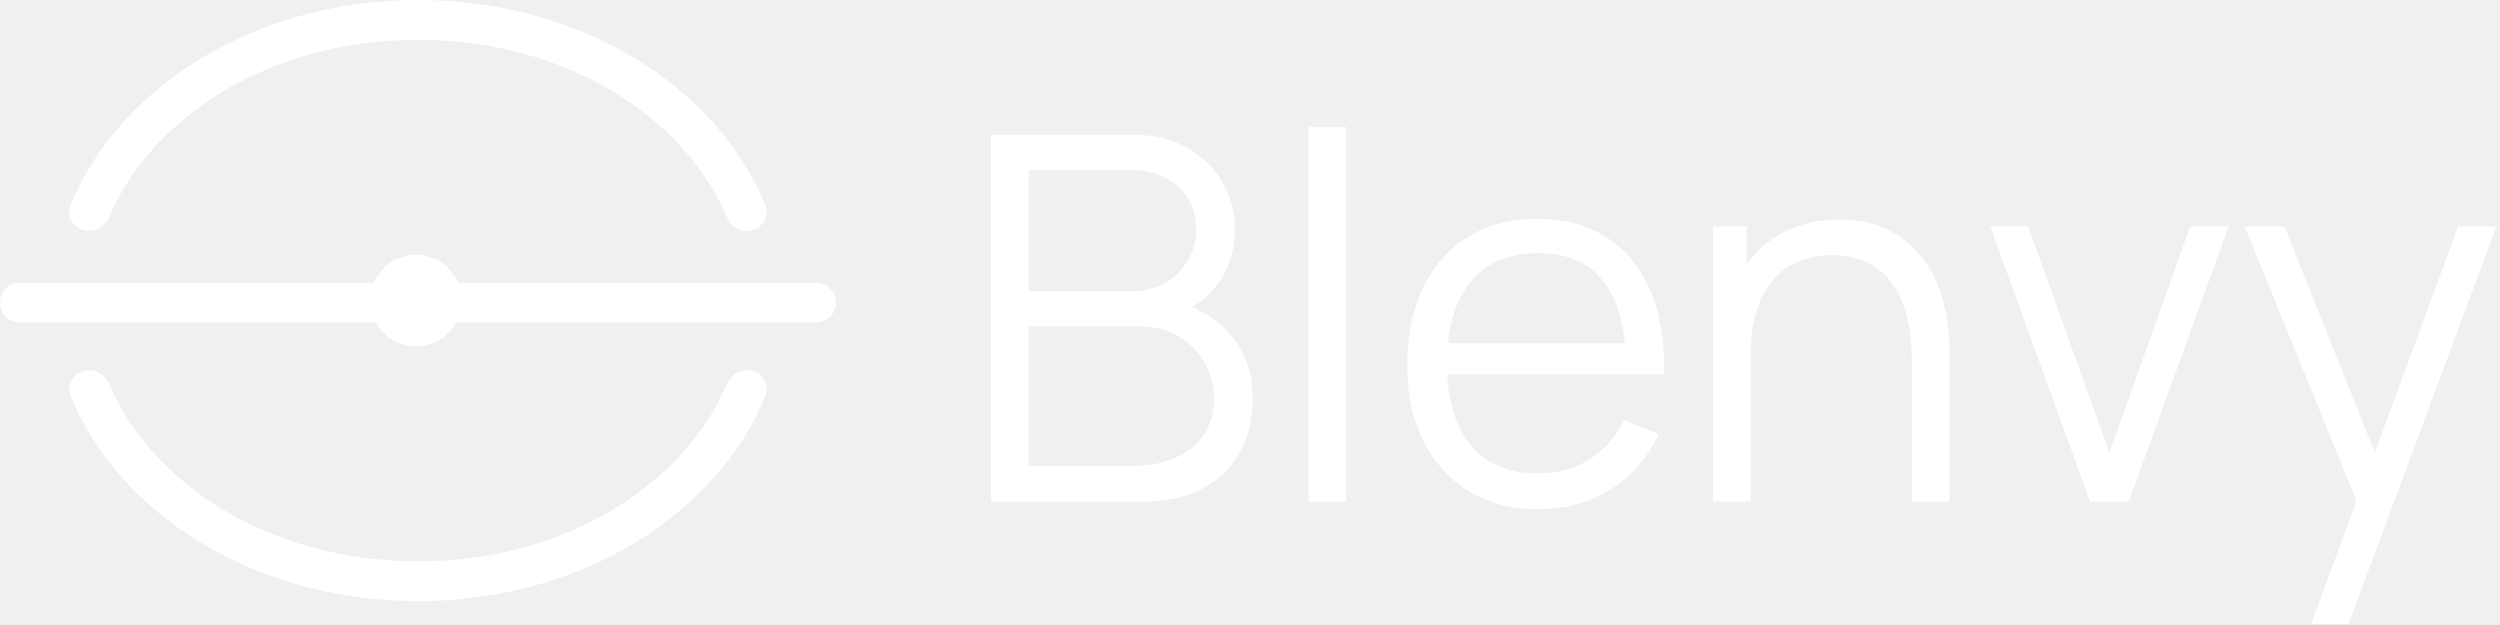
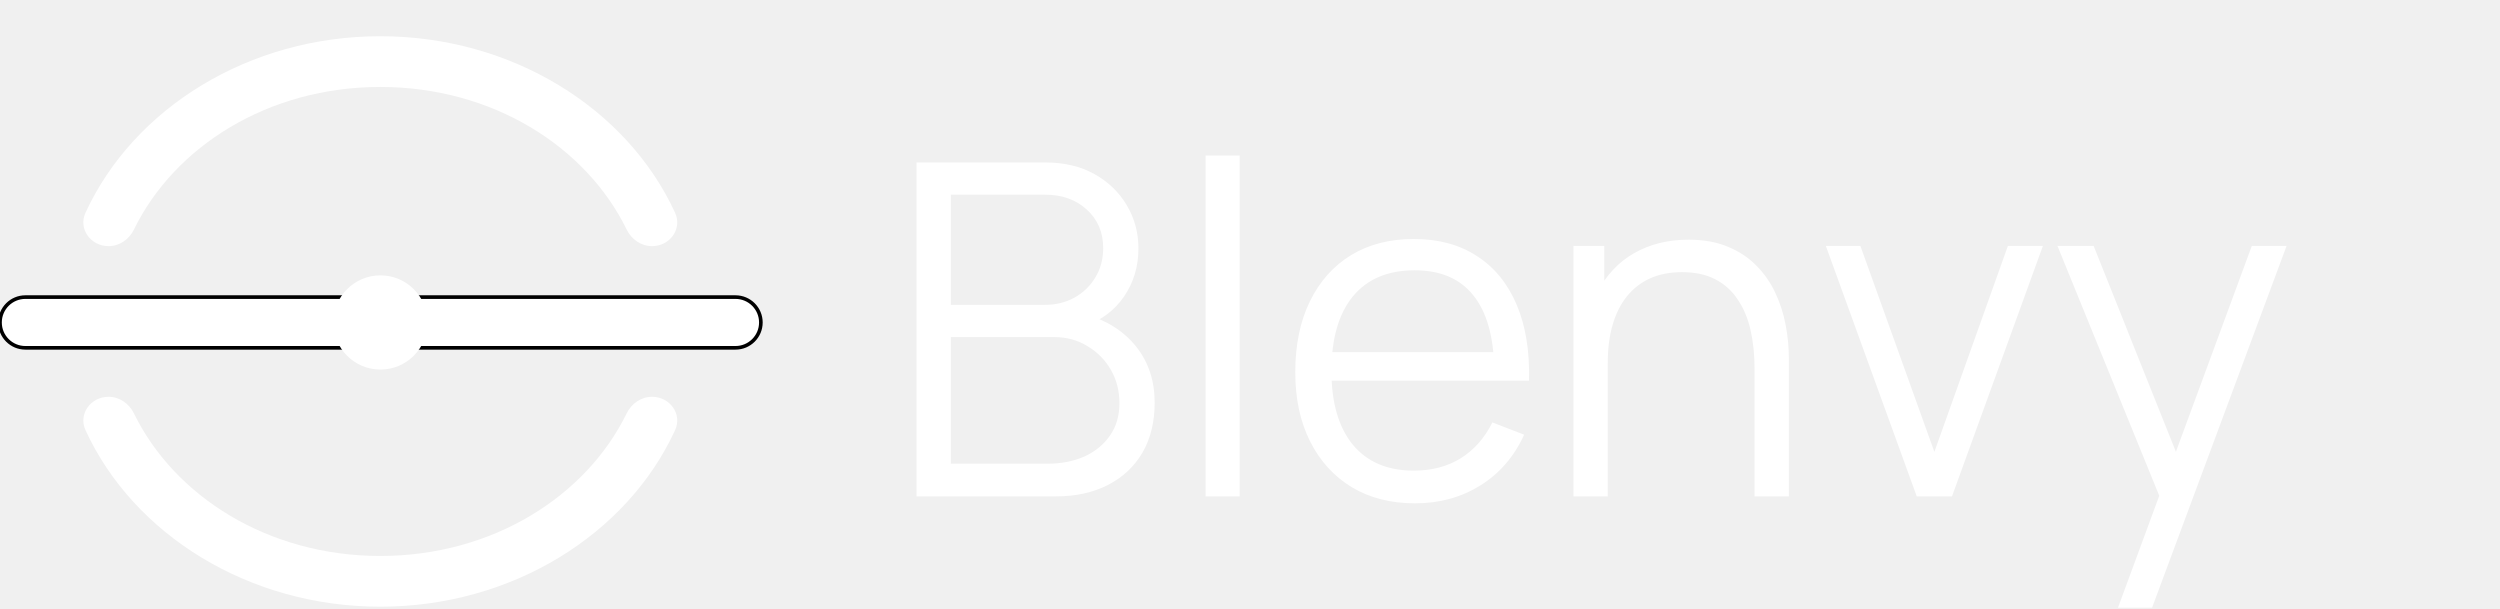
- <svg xmlns="http://www.w3.org/2000/svg" width="628" height="157" viewBox="0 0 628 157" fill="none">
-   <path d="M596.547 113.693L617.494 56.88H627.094L589.974 156.72H580.566L591.952 125.829L563.862 56.88H573.846L596.547 113.693ZM187.629 93C191.075 93 193.554 96.31 192.252 99.5C180.032 129.431 145.586 151 105 151C64.414 151 29.967 129.432 17.747 99.5C16.445 96.31 18.925 93 22.37 93C24.566 93 26.502 94.394 27.364 96.414C38.099 121.565 67.656 141 105 141C142.344 141 171.901 121.565 182.636 96.414C183.498 94.394 185.433 93 187.629 93ZM386.199 54.96C393.026 54.96 398.85 56.539 403.671 59.696C408.492 62.811 412.141 67.29 414.615 73.136C417.09 78.981 418.22 85.958 418.007 94.064H363.542C363.904 101.515 365.846 107.402 369.367 111.728C373.335 116.506 378.946 118.896 386.199 118.896C391.148 118.896 395.458 117.765 399.127 115.504C402.839 113.2 405.761 109.893 407.895 105.584L416.663 108.976C413.932 114.992 409.901 119.664 404.567 122.992C399.277 126.278 393.282 127.92 386.583 127.92C379.842 127.92 373.996 126.427 369.047 123.44C364.14 120.454 360.321 116.251 357.591 110.832C354.86 105.413 353.495 99.056 353.495 91.76C353.495 84.208 354.839 77.68 357.527 72.176C360.215 66.672 363.992 62.427 368.855 59.44C373.762 56.454 379.543 54.96 386.199 54.96ZM284.544 33.84C289.707 33.84 294.208 34.907 298.048 37.04C301.888 39.173 304.874 42.053 307.008 45.68C309.141 49.264 310.208 53.232 310.208 57.584C310.208 62.533 308.886 66.949 306.24 70.832C304.413 73.484 302.158 75.576 299.477 77.108C303.59 78.874 306.955 81.39 309.568 84.656C312.981 88.923 314.688 94.085 314.688 100.144C314.688 105.477 313.557 110.085 311.296 113.968C309.035 117.808 305.856 120.774 301.76 122.864C297.664 124.955 292.907 126 287.488 126H248.96V33.84H284.544ZM338.148 126H328.74V31.92H338.148V126ZM462.015 55.152C466.153 55.152 469.759 55.792 472.831 57.072C475.946 58.352 478.57 60.08 480.703 62.256C482.879 64.432 484.629 66.928 485.951 69.744C487.274 72.517 488.234 75.483 488.831 78.64C489.428 81.754 489.727 84.87 489.727 87.984V126H480.255V90.736C480.255 86.896 479.892 83.376 479.167 80.176C478.442 76.933 477.269 74.117 475.647 71.728C474.069 69.296 471.999 67.418 469.439 66.096C466.922 64.773 463.849 64.112 460.223 64.112C456.895 64.112 453.951 64.688 451.391 65.84C448.873 66.992 446.74 68.656 444.991 70.832C443.285 72.965 441.983 75.568 441.087 78.64C440.191 81.712 439.743 85.21 439.743 89.136V126H430.271V56.88H438.783V66.481C440.999 63.273 443.751 60.734 447.039 58.864C451.391 56.39 456.383 55.152 462.015 55.152ZM529.887 113.712L550.175 56.88H559.839L534.751 126H525.023L499.935 56.88H509.471L529.887 113.712ZM258.432 116.976H285.184C288.938 116.976 292.309 116.315 295.296 114.992C298.282 113.627 300.629 111.707 302.336 109.232C304.085 106.758 304.96 103.771 304.96 100.272C304.96 96.859 304.17 93.786 302.592 91.056C301.013 88.325 298.858 86.15 296.128 84.528C293.44 82.864 290.368 82.032 286.912 82.032H258.432V116.976ZM104.5 64C109.254 64 113.335 66.885 115.086 71H205C207.761 71 210 73.239 210 76C210 78.761 207.761 81 205 81H114.602C112.651 84.575 108.859 87 104.5 87C100.141 87 96.349 84.575 94.398 81H5C2.239 81 0 78.761 0 76C0 73.239 2.239 71 5 71H93.914C95.665 66.885 99.746 64 104.5 64ZM386.455 63.6C379.031 63.6 373.335 66.011 369.367 70.832C366.25 74.661 364.371 79.781 363.729 86.192H408.149C407.494 79.455 405.639 74.207 402.583 70.448C398.914 65.883 393.538 63.6 386.455 63.6ZM258.432 73.136H284.48C287.424 73.136 290.112 72.475 292.544 71.152C294.976 69.787 296.896 67.931 298.304 65.584C299.754 63.237 300.48 60.528 300.48 57.456C300.48 53.104 298.965 49.563 295.936 46.832C292.949 44.102 289.131 42.736 284.48 42.736H258.432V73.136ZM105 0C145.586 0 180.032 21.569 192.252 51.5C193.554 54.69 191.075 58 187.629 58C185.433 58 183.498 56.606 182.636 54.586C171.901 29.435 142.344 10 105 10C67.656 10 38.099 29.435 27.364 54.586C26.502 56.606 24.566 58 22.37 58C18.925 58 16.445 54.69 17.747 51.5C29.967 21.568 64.414 5.72463e-05 105 0Z" fill="white" />
+ <svg xmlns="http://www.w3.org/2000/svg" width="690" height="168" viewBox="0 0 690 168" fill="none">
+   <path d="M179.964 109.514C184.872 109.514 188.374 114.265 186.325 118.724C173.045 147.613 141.176 167.447 104.96 167.447C68.744 167.447 36.877 147.613 23.598 118.723C21.548 114.265 25.051 109.514 29.958 109.514C32.972 109.514 35.641 111.384 36.964 114.093C48.13 136.954 73.947 153.447 104.96 153.447C135.973 153.447 161.791 136.955 172.958 114.093C174.281 111.384 176.95 109.514 179.964 109.514ZM104.96 10C141.177 10 173.046 29.835 186.325 58.725C188.375 63.184 184.872 67.935 179.965 67.935C176.95 67.935 174.282 66.064 172.959 63.355C161.793 40.493 135.974 24 104.96 24C73.947 24 48.129 40.493 36.963 63.355C35.64 66.064 32.971 67.935 29.957 67.935C25.05 67.935 21.547 63.184 23.597 58.725C36.876 29.835 68.744 10 104.96 10Z" fill="white" />
+   <rect y="82" width="210" height="14" rx="7" fill="white" />
+   <rect y="82" width="210" height="14" rx="7" stroke="black" />
+   <circle cx="105" cy="89" r="13" fill="white" />
+   <path d="M252.96 137V44.84H288.544C293.707 44.84 298.208 45.907 302.048 48.04C305.888 50.173 308.875 53.053 311.008 56.68C313.141 60.264 314.208 64.232 314.208 68.584C314.208 73.533 312.885 77.949 310.24 81.832C307.595 85.672 304.053 88.339 299.616 89.832L299.488 86.696C305.461 88.403 310.155 91.389 313.568 95.656C316.981 99.923 318.688 105.085 318.688 111.144C318.688 116.477 317.557 121.085 315.296 124.968C313.035 128.808 309.856 131.773 305.76 133.864C301.664 135.955 296.907 137 291.488 137H252.96ZM262.432 127.976H289.184C292.939 127.976 296.309 127.315 299.296 125.992C302.283 124.627 304.629 122.707 306.336 120.232C308.085 117.757 308.96 114.771 308.96 111.272C308.96 107.859 308.171 104.787 306.592 102.056C305.013 99.325 302.859 97.149 300.128 95.528C297.44 93.864 294.368 93.032 290.912 93.032H262.432V127.976ZM262.432 84.136H288.48C291.424 84.136 294.112 83.475 296.544 82.152C298.976 80.787 300.896 78.931 302.304 76.584C303.755 74.237 304.48 71.528 304.48 68.456C304.48 64.104 302.965 60.563 299.936 57.832C296.949 55.101 293.131 53.736 288.48 53.736H262.432V84.136ZM332.74 137V42.92H342.148V137H332.74ZM390.583 138.92C383.842 138.92 377.996 137.427 373.047 134.44C368.14 131.453 364.322 127.251 361.591 121.832C358.86 116.413 357.495 110.056 357.495 102.76C357.495 95.208 358.839 88.68 361.527 83.176C364.215 77.672 367.991 73.427 372.855 70.44C377.762 67.453 383.543 65.96 390.199 65.96C397.026 65.96 402.85 67.539 407.671 70.696C412.492 73.811 416.14 78.291 418.615 84.136C421.09 89.981 422.22 96.957 422.007 105.064H412.407V101.736C412.236 92.776 410.295 86.013 406.583 81.448C402.914 76.883 397.538 74.6 390.455 74.6C383.031 74.6 377.335 77.011 373.367 81.832C369.442 86.653 367.479 93.523 367.479 102.44C367.479 111.144 369.442 117.907 373.367 122.728C377.335 127.507 382.946 129.896 390.199 129.896C395.148 129.896 399.458 128.765 403.127 126.504C406.839 124.2 409.762 120.893 411.895 116.584L420.663 119.976C417.932 125.992 413.9 130.664 408.567 133.992C403.276 137.277 397.282 138.92 390.583 138.92ZM364.151 105.064V97.192H416.951V105.064H364.151ZM484.255 137V101.736C484.255 97.896 483.892 94.376 483.167 91.176C482.442 87.933 481.268 85.117 479.647 82.728C478.068 80.296 475.999 78.419 473.439 77.096C470.922 75.773 467.85 75.112 464.223 75.112C460.895 75.112 457.951 75.688 455.391 76.84C452.874 77.992 450.74 79.656 448.991 81.832C447.284 83.965 445.983 86.568 445.087 89.64C444.191 92.712 443.743 96.211 443.743 100.136L437.087 98.664C437.087 91.581 438.324 85.629 440.799 80.808C443.274 75.987 446.687 72.339 451.039 69.864C455.391 67.389 460.383 66.152 466.015 66.152C470.154 66.152 473.759 66.792 476.831 68.072C479.946 69.352 482.57 71.08 484.703 73.256C486.879 75.432 488.628 77.928 489.951 80.744C491.274 83.517 492.234 86.483 492.831 89.64C493.428 92.755 493.727 95.869 493.727 98.984V137H484.255ZM434.271 137V67.88H442.783V84.904H443.743V137H434.271ZM529.023 137L503.935 67.88H513.471L533.887 124.712L554.175 67.88H563.839L538.751 137H529.023ZM584.566 167.72L597.942 131.432L598.134 142.184L567.862 67.88H577.846L602.678 130.024H598.582L621.494 67.88H631.094L593.974 167.72H584.566Z" fill="white" />
</svg>
